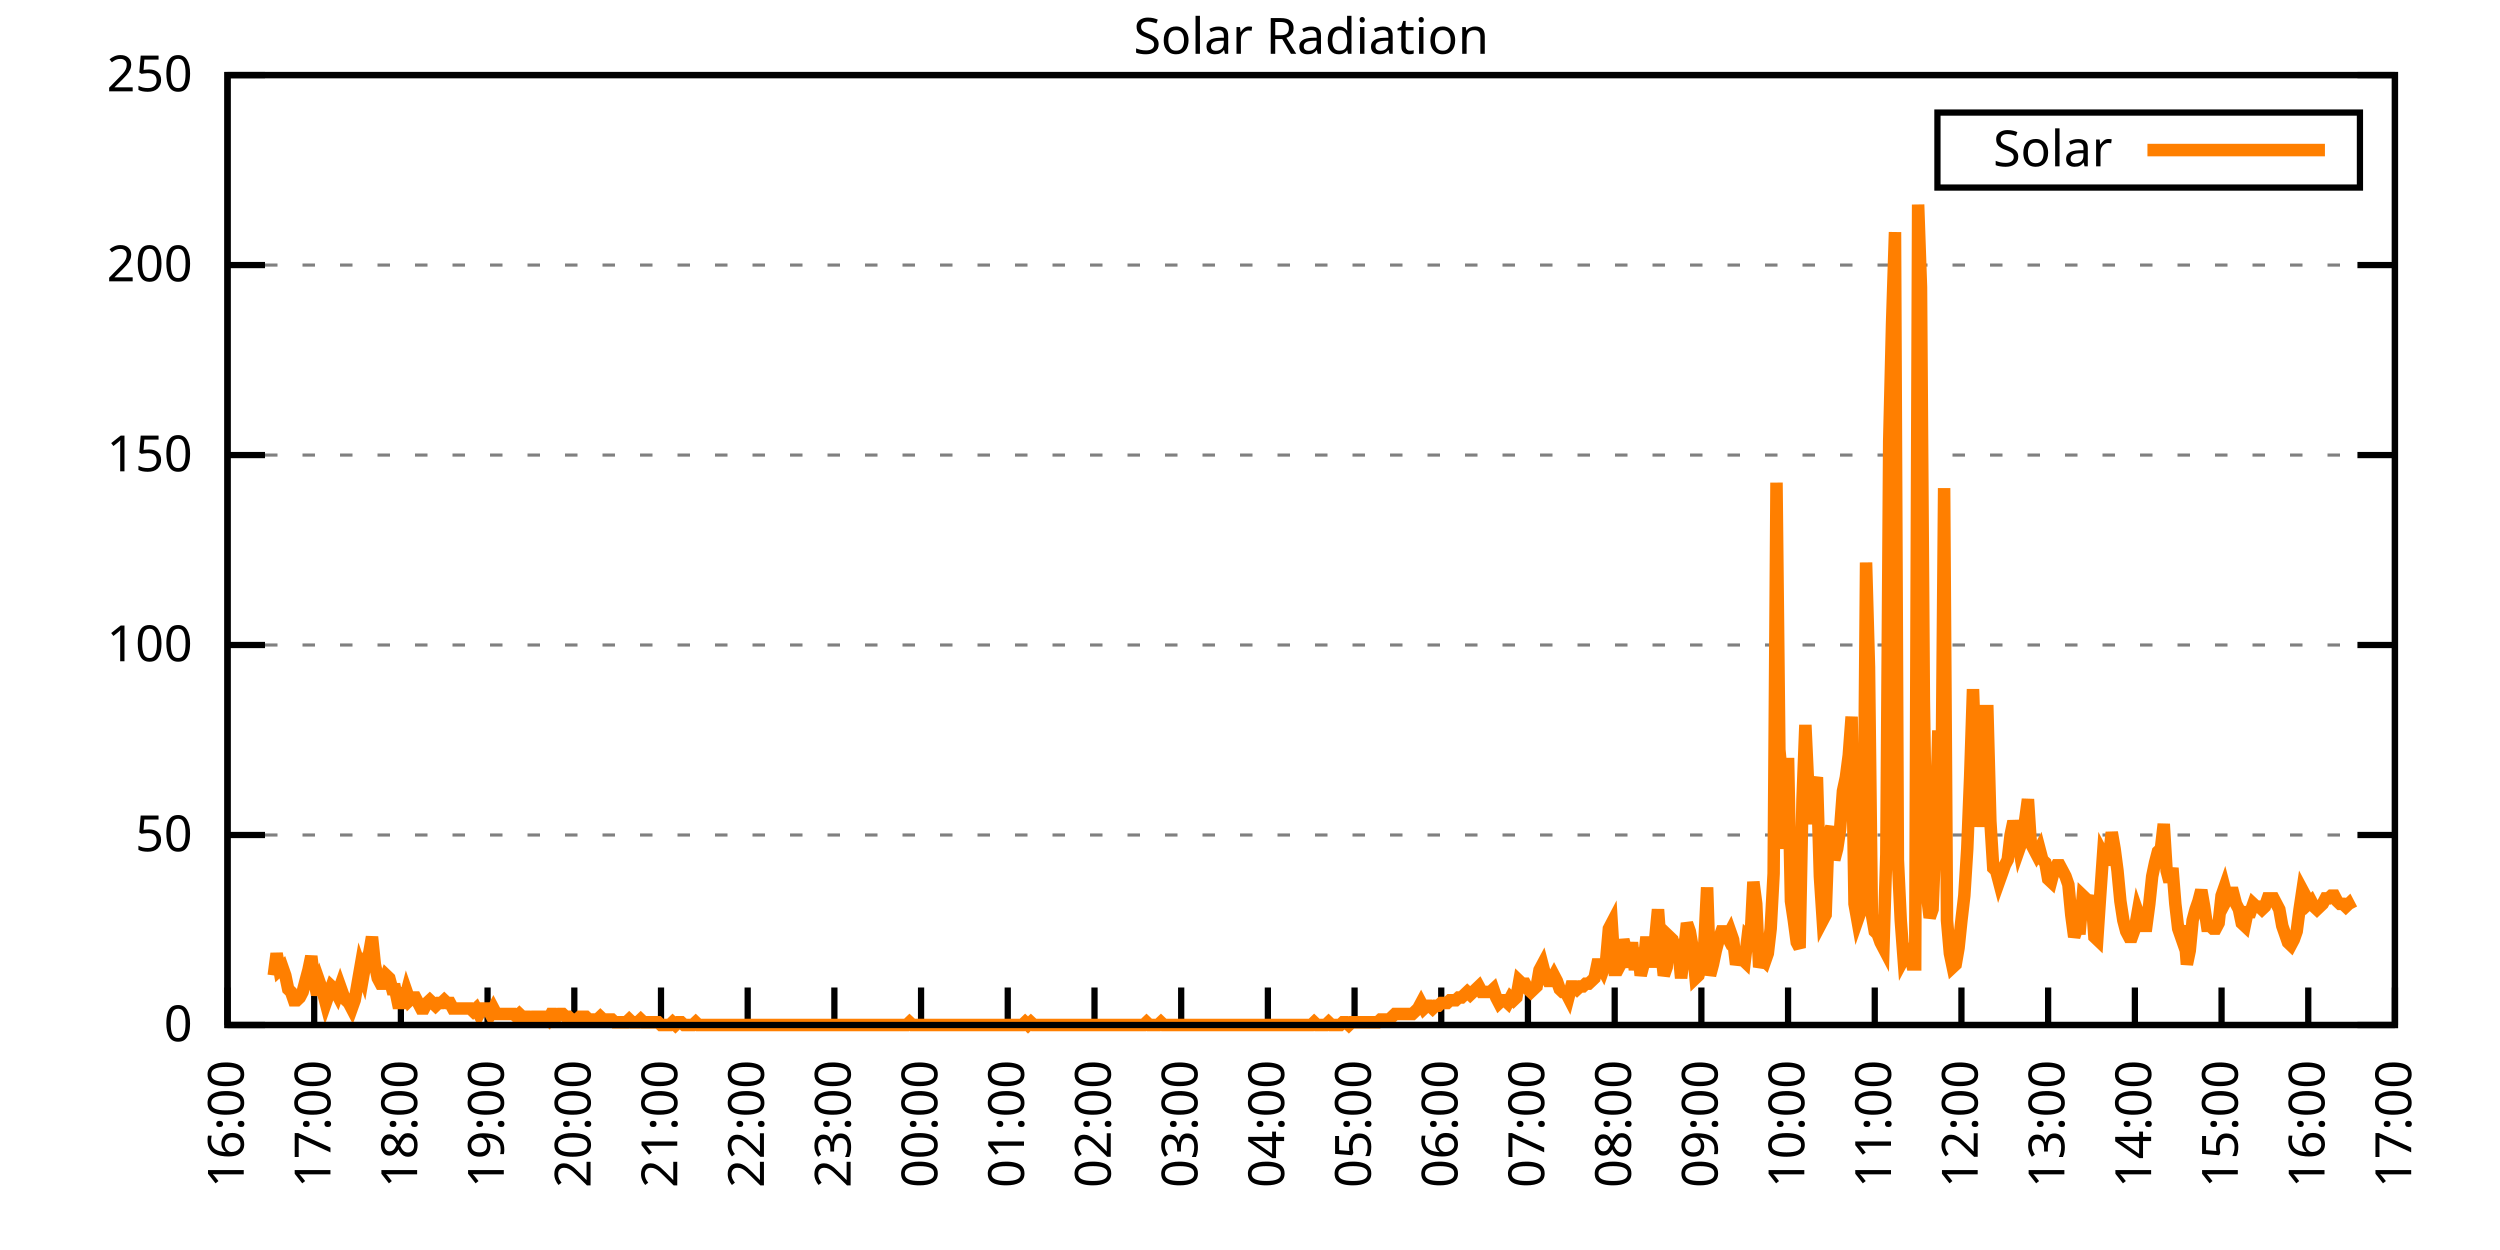
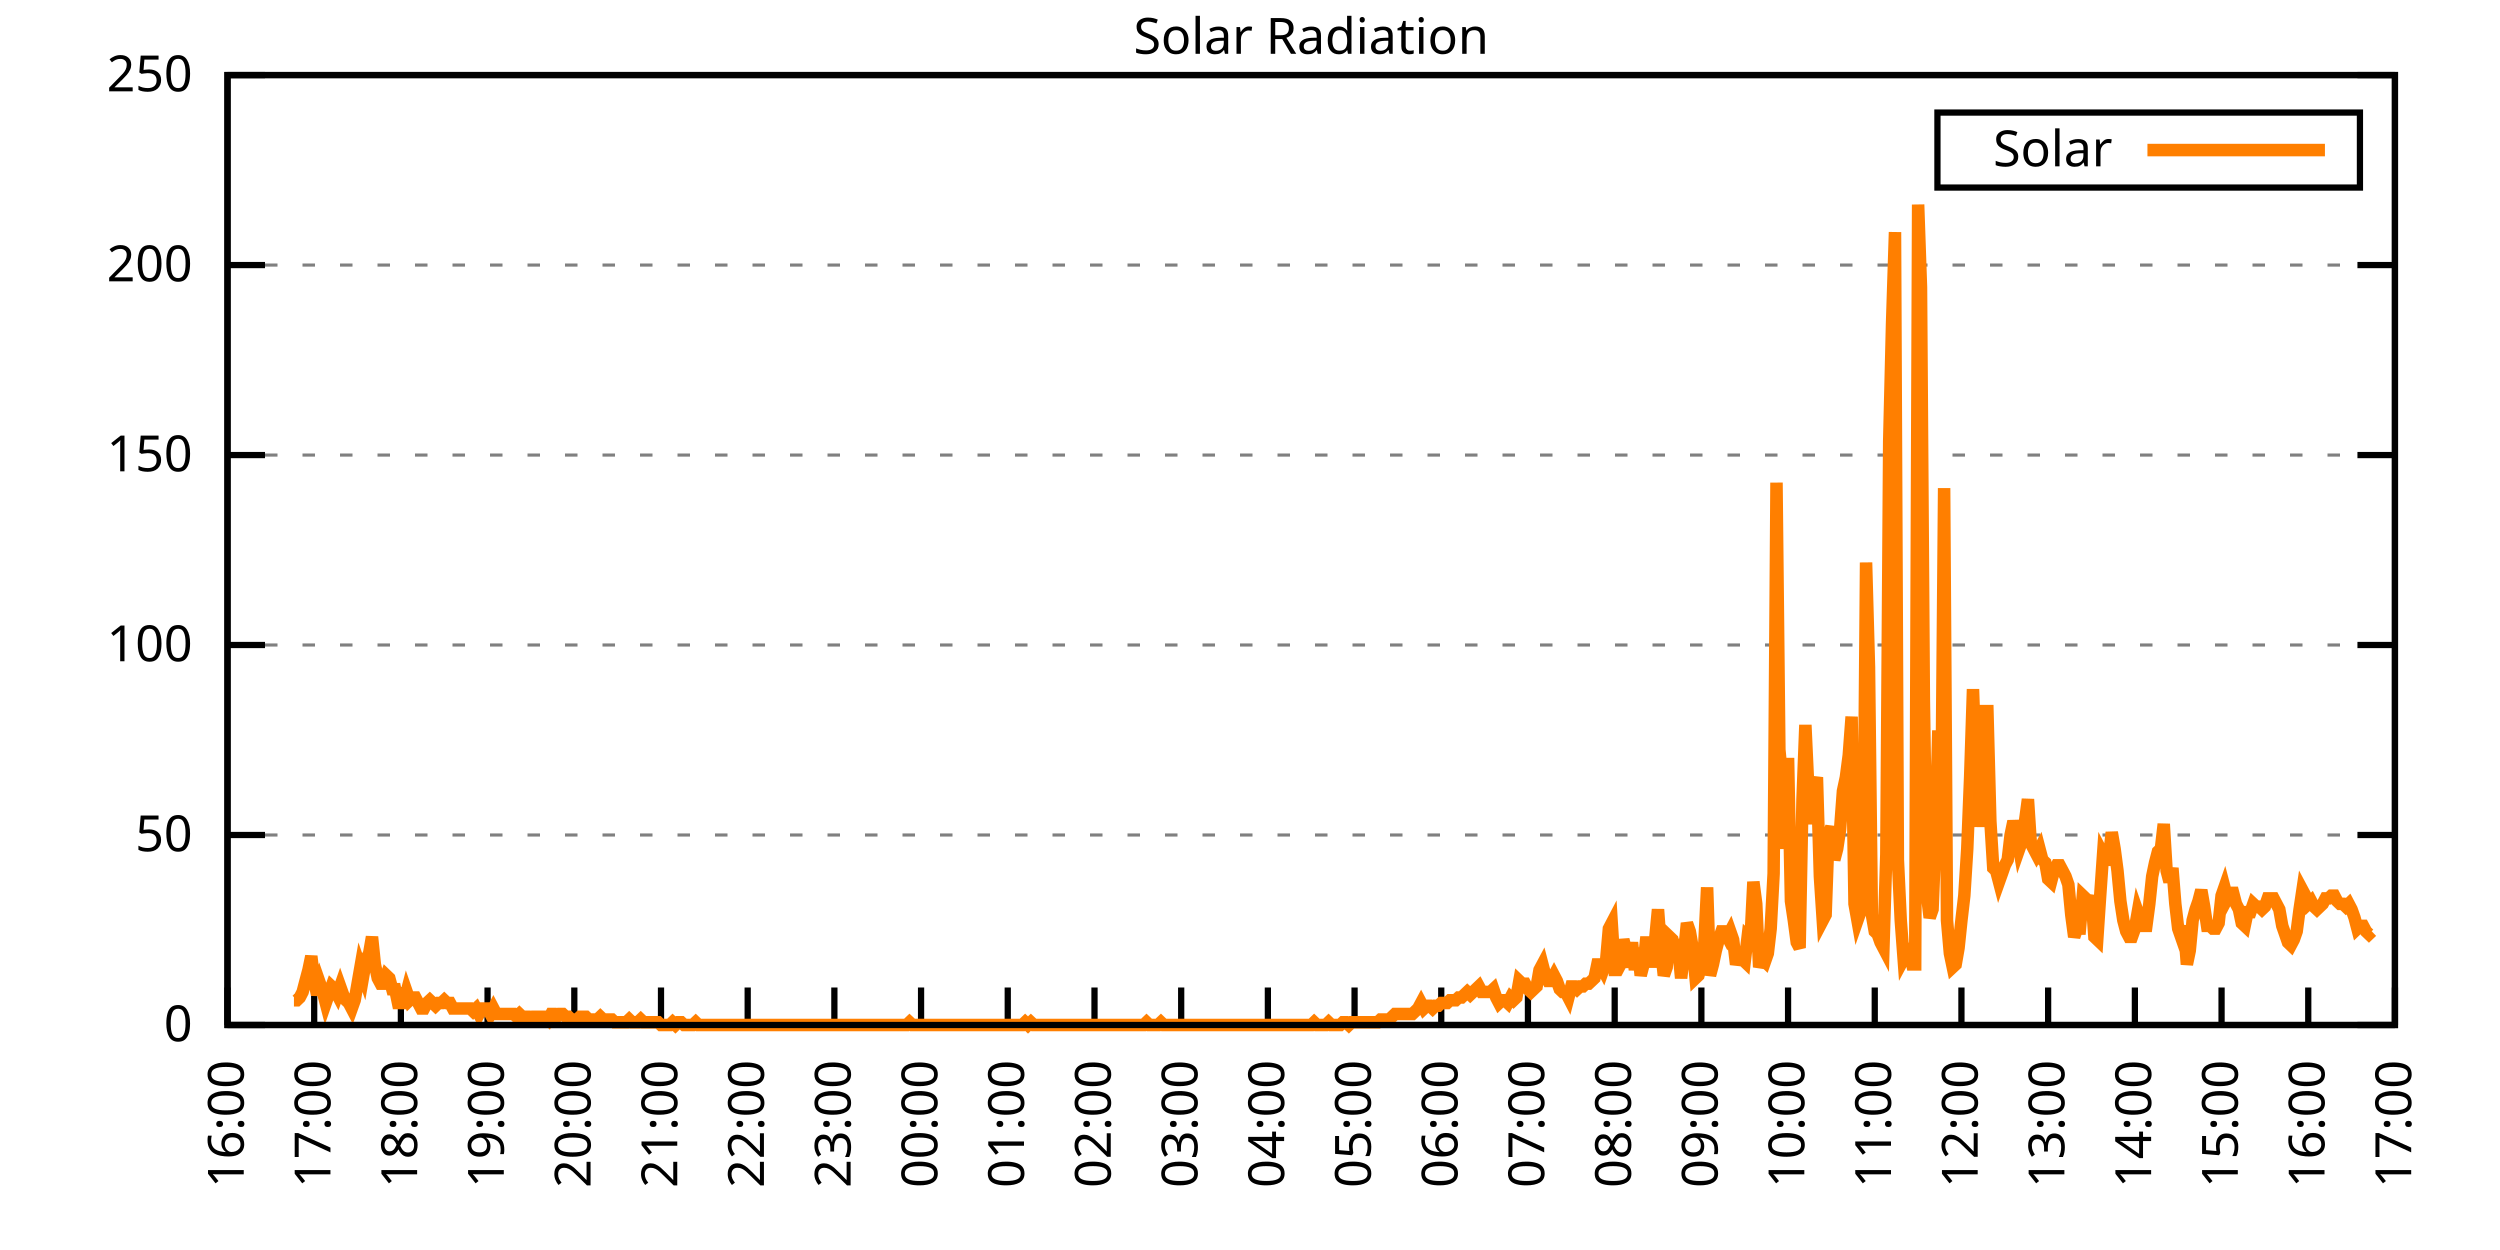
<svg xmlns="http://www.w3.org/2000/svg" xmlns:xlink="http://www.w3.org/1999/xlink" width="400" height="200" viewBox="0 0 400 200">
  <g id="gnuplot_canvas">
    <rect x="0" y="0" width="400" height="200" fill="none" />
    <defs>
      <circle id="gpDot" r="0.5" stroke-width="0.5" stroke="currentColor" />
      <path id="gpPt0" stroke-width="0.333" stroke="currentColor" d="M-1,0 h2 M0,-1 v2" />
      <path id="gpPt1" stroke-width="0.333" stroke="currentColor" d="M-1,-1 L1,1 M1,-1 L-1,1" />
      <path id="gpPt2" stroke-width="0.333" stroke="currentColor" d="M-1,0 L1,0 M0,-1 L0,1 M-1,-1 L1,1 M-1,1 L1,-1" />
      <rect id="gpPt3" stroke-width="0.333" stroke="currentColor" x="-1" y="-1" width="2" height="2" />
      <rect id="gpPt4" stroke-width="0.333" stroke="currentColor" fill="currentColor" x="-1" y="-1" width="2" height="2" />
      <circle id="gpPt5" stroke-width="0.333" stroke="currentColor" cx="0" cy="0" r="1" />
      <use xlink:href="#gpPt5" id="gpPt6" fill="currentColor" stroke="none" />
      <path id="gpPt7" stroke-width="0.333" stroke="currentColor" d="M0,-1.33 L-1.33,0.67 L1.33,0.67 z" />
      <use xlink:href="#gpPt7" id="gpPt8" fill="currentColor" stroke="none" />
      <use xlink:href="#gpPt7" id="gpPt9" stroke="currentColor" transform="rotate(180)" />
      <use xlink:href="#gpPt9" id="gpPt10" fill="currentColor" stroke="none" />
      <use xlink:href="#gpPt3" id="gpPt11" stroke="currentColor" transform="rotate(45)" />
      <use xlink:href="#gpPt11" id="gpPt12" fill="currentColor" stroke="none" />
      <path id="gpPt13" stroke-width="0.333" stroke="currentColor" d="M0,1.330 L1.265,0.411 L0.782,-1.067 L-0.782,-1.076 L-1.265,0.411 z" />
      <use xlink:href="#gpPt13" id="gpPt14" fill="currentColor" stroke="none" />
      <filter id="textbox" filterUnits="objectBoundingBox" x="0" y="0" height="1" width="1">
        <feFlood flood-color="white" flood-opacity="1" result="bgnd" />
        <feComposite in="SourceGraphic" in2="bgnd" operator="atop" />
      </filter>
      <filter id="greybox" filterUnits="objectBoundingBox" x="0" y="0" height="1" width="1">
        <feFlood flood-color="lightgrey" flood-opacity="1" result="grey" />
        <feComposite in="SourceGraphic" in2="grey" operator="atop" />
      </filter>
    </defs>
    <g fill="none" color="white" stroke="currentColor" stroke-width="1.00" stroke-linecap="butt" stroke-linejoin="miter">
</g>
    <g fill="none" color="black" stroke="currentColor" stroke-width="1.00" stroke-linecap="butt" stroke-linejoin="miter">
      <g stroke="none" shape-rendering="crispEdges">
        <polygon fill="rgb(255, 255, 255)" points="36.40,164.00 383.18,164.00 383.18,12.02 36.40,12.02 " />
      </g>
    </g>
    <g fill="none" color="black" stroke="currentColor" stroke-width="1.00" stroke-linecap="butt" stroke-linejoin="miter">
</g>
    <g fill="none" color="black" stroke="black" stroke-width="0.50" stroke-linecap="butt" stroke-linejoin="miter">
</g>
    <g fill="none" color="gray" stroke="currentColor" stroke-width="0.50" stroke-linecap="butt" stroke-linejoin="miter">
      <path stroke="gray" stroke-dasharray="2,4" class="gridline" d="M36.40,164.00 L383.19,164.00  " />
    </g>
    <g fill="none" color="gray" stroke="gray" stroke-width="1.00" stroke-linecap="butt" stroke-linejoin="miter">
</g>
    <g fill="none" color="black" stroke="currentColor" stroke-width="1.00" stroke-linecap="butt" stroke-linejoin="miter">
      <path stroke="black" d="M36.40,164.00 L42.40,164.00 M383.19,164.00 L377.19,164.00  " />
      <g transform="translate(30.80,166.60)" stroke="none" fill="black" font-family="Sans" font-size="8.00" text-anchor="end">
        <text>
          <tspan font-family="Sans"> 0</tspan>
        </text>
      </g>
    </g>
    <g fill="none" color="black" stroke="currentColor" stroke-width="1.00" stroke-linecap="butt" stroke-linejoin="miter">
</g>
    <g fill="none" color="black" stroke="black" stroke-width="0.50" stroke-linecap="butt" stroke-linejoin="miter">
</g>
    <g fill="none" color="gray" stroke="currentColor" stroke-width="0.50" stroke-linecap="butt" stroke-linejoin="miter">
      <path stroke="gray" stroke-dasharray="2,4" class="gridline" d="M36.40,133.60 L383.19,133.60  " />
    </g>
    <g fill="none" color="gray" stroke="gray" stroke-width="1.00" stroke-linecap="butt" stroke-linejoin="miter">
</g>
    <g fill="none" color="black" stroke="currentColor" stroke-width="1.00" stroke-linecap="butt" stroke-linejoin="miter">
      <path stroke="black" d="M36.40,133.60 L42.40,133.60 M383.19,133.60 L377.19,133.60  " />
      <g transform="translate(30.80,136.20)" stroke="none" fill="black" font-family="Sans" font-size="8.00" text-anchor="end">
        <text>
          <tspan font-family="Sans"> 50</tspan>
        </text>
      </g>
    </g>
    <g fill="none" color="black" stroke="currentColor" stroke-width="1.00" stroke-linecap="butt" stroke-linejoin="miter">
</g>
    <g fill="none" color="black" stroke="black" stroke-width="0.50" stroke-linecap="butt" stroke-linejoin="miter">
</g>
    <g fill="none" color="gray" stroke="currentColor" stroke-width="0.50" stroke-linecap="butt" stroke-linejoin="miter">
      <path stroke="gray" stroke-dasharray="2,4" class="gridline" d="M36.40,103.20 L383.19,103.20  " />
    </g>
    <g fill="none" color="gray" stroke="gray" stroke-width="1.00" stroke-linecap="butt" stroke-linejoin="miter">
</g>
    <g fill="none" color="black" stroke="currentColor" stroke-width="1.00" stroke-linecap="butt" stroke-linejoin="miter">
      <path stroke="black" d="M36.40,103.20 L42.40,103.20 M383.19,103.20 L377.19,103.20  " />
      <g transform="translate(30.80,105.80)" stroke="none" fill="black" font-family="Sans" font-size="8.00" text-anchor="end">
        <text>
          <tspan font-family="Sans"> 100</tspan>
        </text>
      </g>
    </g>
    <g fill="none" color="black" stroke="currentColor" stroke-width="1.00" stroke-linecap="butt" stroke-linejoin="miter">
</g>
    <g fill="none" color="black" stroke="black" stroke-width="0.50" stroke-linecap="butt" stroke-linejoin="miter">
</g>
    <g fill="none" color="gray" stroke="currentColor" stroke-width="0.50" stroke-linecap="butt" stroke-linejoin="miter">
      <path stroke="gray" stroke-dasharray="2,4" class="gridline" d="M36.40,72.81 L383.19,72.81  " />
    </g>
    <g fill="none" color="gray" stroke="gray" stroke-width="1.00" stroke-linecap="butt" stroke-linejoin="miter">
</g>
    <g fill="none" color="black" stroke="currentColor" stroke-width="1.00" stroke-linecap="butt" stroke-linejoin="miter">
      <path stroke="black" d="M36.40,72.81 L42.40,72.81 M383.19,72.81 L377.19,72.81  " />
      <g transform="translate(30.80,75.41)" stroke="none" fill="black" font-family="Sans" font-size="8.00" text-anchor="end">
        <text>
          <tspan font-family="Sans"> 150</tspan>
        </text>
      </g>
    </g>
    <g fill="none" color="black" stroke="currentColor" stroke-width="1.00" stroke-linecap="butt" stroke-linejoin="miter">
</g>
    <g fill="none" color="black" stroke="black" stroke-width="0.50" stroke-linecap="butt" stroke-linejoin="miter">
</g>
    <g fill="none" color="gray" stroke="currentColor" stroke-width="0.50" stroke-linecap="butt" stroke-linejoin="miter">
      <path stroke="gray" stroke-dasharray="2,4" class="gridline" d="M36.40,42.41 L383.19,42.41  " />
    </g>
    <g fill="none" color="gray" stroke="gray" stroke-width="1.00" stroke-linecap="butt" stroke-linejoin="miter">
</g>
    <g fill="none" color="black" stroke="currentColor" stroke-width="1.00" stroke-linecap="butt" stroke-linejoin="miter">
      <path stroke="black" d="M36.40,42.41 L42.40,42.41 M383.19,42.41 L377.19,42.41  " />
      <g transform="translate(30.80,45.01)" stroke="none" fill="black" font-family="Sans" font-size="8.00" text-anchor="end">
        <text>
          <tspan font-family="Sans"> 200</tspan>
        </text>
      </g>
    </g>
    <g fill="none" color="black" stroke="currentColor" stroke-width="1.00" stroke-linecap="butt" stroke-linejoin="miter">
</g>
    <g fill="none" color="black" stroke="black" stroke-width="0.50" stroke-linecap="butt" stroke-linejoin="miter">
</g>
    <g fill="none" color="gray" stroke="currentColor" stroke-width="0.50" stroke-linecap="butt" stroke-linejoin="miter">
      <path stroke="gray" stroke-dasharray="2,4" class="gridline" d="M36.40,12.01 L383.19,12.01  " />
    </g>
    <g fill="none" color="gray" stroke="gray" stroke-width="1.00" stroke-linecap="butt" stroke-linejoin="miter">
</g>
    <g fill="none" color="black" stroke="currentColor" stroke-width="1.00" stroke-linecap="butt" stroke-linejoin="miter">
      <path stroke="black" d="M36.40,12.01 L42.40,12.01 M383.19,12.01 L377.19,12.01  " />
      <g transform="translate(30.80,14.61)" stroke="none" fill="black" font-family="Sans" font-size="8.00" text-anchor="end">
        <text>
          <tspan font-family="Sans"> 250</tspan>
        </text>
      </g>
    </g>
    <g fill="none" color="black" stroke="currentColor" stroke-width="1.00" stroke-linecap="butt" stroke-linejoin="miter">
      <path stroke="black" d="M36.40,164.00 L36.40,158.00  " />
      <g transform="translate(39.00,169.60) rotate(270.00)" stroke="none" fill="black" font-family="Sans" font-size="8.00" text-anchor="end">
        <text>
          <tspan font-family="Sans">16:00</tspan>
        </text>
      </g>
    </g>
    <g fill="none" color="black" stroke="currentColor" stroke-width="1.00" stroke-linecap="butt" stroke-linejoin="miter">
      <path stroke="black" d="M50.27,164.00 L50.27,158.00  " />
      <g transform="translate(52.87,169.60) rotate(270.00)" stroke="none" fill="black" font-family="Sans" font-size="8.00" text-anchor="end">
        <text>
          <tspan font-family="Sans">17:00</tspan>
        </text>
      </g>
    </g>
    <g fill="none" color="black" stroke="currentColor" stroke-width="1.00" stroke-linecap="butt" stroke-linejoin="miter">
      <path stroke="black" d="M64.14,164.00 L64.14,158.00  " />
      <g transform="translate(66.74,169.60) rotate(270.00)" stroke="none" fill="black" font-family="Sans" font-size="8.00" text-anchor="end">
        <text>
          <tspan font-family="Sans">18:00</tspan>
        </text>
      </g>
    </g>
    <g fill="none" color="black" stroke="currentColor" stroke-width="1.00" stroke-linecap="butt" stroke-linejoin="miter">
      <path stroke="black" d="M78.01,164.00 L78.01,158.00  " />
      <g transform="translate(80.61,169.60) rotate(270.00)" stroke="none" fill="black" font-family="Sans" font-size="8.00" text-anchor="end">
        <text>
          <tspan font-family="Sans">19:00</tspan>
        </text>
      </g>
    </g>
    <g fill="none" color="black" stroke="currentColor" stroke-width="1.00" stroke-linecap="butt" stroke-linejoin="miter">
      <path stroke="black" d="M91.89,164.00 L91.89,158.00  " />
      <g transform="translate(94.49,169.60) rotate(270.00)" stroke="none" fill="black" font-family="Sans" font-size="8.00" text-anchor="end">
        <text>
          <tspan font-family="Sans">20:00</tspan>
        </text>
      </g>
    </g>
    <g fill="none" color="black" stroke="currentColor" stroke-width="1.00" stroke-linecap="butt" stroke-linejoin="miter">
      <path stroke="black" d="M105.76,164.00 L105.76,158.00  " />
      <g transform="translate(108.36,169.60) rotate(270.00)" stroke="none" fill="black" font-family="Sans" font-size="8.00" text-anchor="end">
        <text>
          <tspan font-family="Sans">21:00</tspan>
        </text>
      </g>
    </g>
    <g fill="none" color="black" stroke="currentColor" stroke-width="1.00" stroke-linecap="butt" stroke-linejoin="miter">
      <path stroke="black" d="M119.63,164.00 L119.63,158.00  " />
      <g transform="translate(122.23,169.60) rotate(270.00)" stroke="none" fill="black" font-family="Sans" font-size="8.00" text-anchor="end">
        <text>
          <tspan font-family="Sans">22:00</tspan>
        </text>
      </g>
    </g>
    <g fill="none" color="black" stroke="currentColor" stroke-width="1.00" stroke-linecap="butt" stroke-linejoin="miter">
      <path stroke="black" d="M133.50,164.00 L133.50,158.00  " />
      <g transform="translate(136.10,169.60) rotate(270.00)" stroke="none" fill="black" font-family="Sans" font-size="8.00" text-anchor="end">
        <text>
          <tspan font-family="Sans">23:00</tspan>
        </text>
      </g>
    </g>
    <g fill="none" color="black" stroke="currentColor" stroke-width="1.00" stroke-linecap="butt" stroke-linejoin="miter">
      <path stroke="black" d="M147.37,164.00 L147.37,158.00  " />
      <g transform="translate(149.97,169.60) rotate(270.00)" stroke="none" fill="black" font-family="Sans" font-size="8.00" text-anchor="end">
        <text>
          <tspan font-family="Sans">00:00</tspan>
        </text>
      </g>
    </g>
    <g fill="none" color="black" stroke="currentColor" stroke-width="1.00" stroke-linecap="butt" stroke-linejoin="miter">
      <path stroke="black" d="M161.24,164.00 L161.24,158.00  " />
      <g transform="translate(163.84,169.60) rotate(270.00)" stroke="none" fill="black" font-family="Sans" font-size="8.00" text-anchor="end">
        <text>
          <tspan font-family="Sans">01:00</tspan>
        </text>
      </g>
    </g>
    <g fill="none" color="black" stroke="currentColor" stroke-width="1.00" stroke-linecap="butt" stroke-linejoin="miter">
      <path stroke="black" d="M175.12,164.00 L175.12,158.00  " />
      <g transform="translate(177.72,169.60) rotate(270.00)" stroke="none" fill="black" font-family="Sans" font-size="8.00" text-anchor="end">
        <text>
          <tspan font-family="Sans">02:00</tspan>
        </text>
      </g>
    </g>
    <g fill="none" color="black" stroke="currentColor" stroke-width="1.00" stroke-linecap="butt" stroke-linejoin="miter">
      <path stroke="black" d="M188.99,164.00 L188.99,158.00  " />
      <g transform="translate(191.59,169.60) rotate(270.00)" stroke="none" fill="black" font-family="Sans" font-size="8.00" text-anchor="end">
        <text>
          <tspan font-family="Sans">03:00</tspan>
        </text>
      </g>
    </g>
    <g fill="none" color="black" stroke="currentColor" stroke-width="1.00" stroke-linecap="butt" stroke-linejoin="miter">
      <path stroke="black" d="M202.86,164.00 L202.86,158.00  " />
      <g transform="translate(205.46,169.60) rotate(270.00)" stroke="none" fill="black" font-family="Sans" font-size="8.00" text-anchor="end">
        <text>
          <tspan font-family="Sans">04:00</tspan>
        </text>
      </g>
    </g>
    <g fill="none" color="black" stroke="currentColor" stroke-width="1.00" stroke-linecap="butt" stroke-linejoin="miter">
      <path stroke="black" d="M216.73,164.00 L216.73,158.00  " />
      <g transform="translate(219.33,169.60) rotate(270.00)" stroke="none" fill="black" font-family="Sans" font-size="8.00" text-anchor="end">
        <text>
          <tspan font-family="Sans">05:00</tspan>
        </text>
      </g>
    </g>
    <g fill="none" color="black" stroke="currentColor" stroke-width="1.00" stroke-linecap="butt" stroke-linejoin="miter">
      <path stroke="black" d="M230.60,164.00 L230.60,158.00  " />
      <g transform="translate(233.20,169.60) rotate(270.00)" stroke="none" fill="black" font-family="Sans" font-size="8.00" text-anchor="end">
        <text>
          <tspan font-family="Sans">06:00</tspan>
        </text>
      </g>
    </g>
    <g fill="none" color="black" stroke="currentColor" stroke-width="1.00" stroke-linecap="butt" stroke-linejoin="miter">
      <path stroke="black" d="M244.47,164.00 L244.47,158.00  " />
      <g transform="translate(247.07,169.60) rotate(270.00)" stroke="none" fill="black" font-family="Sans" font-size="8.00" text-anchor="end">
        <text>
          <tspan font-family="Sans">07:00</tspan>
        </text>
      </g>
    </g>
    <g fill="none" color="black" stroke="currentColor" stroke-width="1.00" stroke-linecap="butt" stroke-linejoin="miter">
      <path stroke="black" d="M258.35,164.00 L258.35,158.00  " />
      <g transform="translate(260.95,169.60) rotate(270.00)" stroke="none" fill="black" font-family="Sans" font-size="8.00" text-anchor="end">
        <text>
          <tspan font-family="Sans">08:00</tspan>
        </text>
      </g>
    </g>
    <g fill="none" color="black" stroke="currentColor" stroke-width="1.00" stroke-linecap="butt" stroke-linejoin="miter">
      <path stroke="black" d="M272.22,164.00 L272.22,158.00  " />
      <g transform="translate(274.82,169.60) rotate(270.00)" stroke="none" fill="black" font-family="Sans" font-size="8.00" text-anchor="end">
        <text>
          <tspan font-family="Sans">09:00</tspan>
        </text>
      </g>
    </g>
    <g fill="none" color="black" stroke="currentColor" stroke-width="1.00" stroke-linecap="butt" stroke-linejoin="miter">
      <path stroke="black" d="M286.09,164.00 L286.09,158.00  " />
      <g transform="translate(288.69,169.60) rotate(270.00)" stroke="none" fill="black" font-family="Sans" font-size="8.00" text-anchor="end">
        <text>
          <tspan font-family="Sans">10:00</tspan>
        </text>
      </g>
    </g>
    <g fill="none" color="black" stroke="currentColor" stroke-width="1.00" stroke-linecap="butt" stroke-linejoin="miter">
      <path stroke="black" d="M299.96,164.00 L299.96,158.00  " />
      <g transform="translate(302.56,169.60) rotate(270.00)" stroke="none" fill="black" font-family="Sans" font-size="8.00" text-anchor="end">
        <text>
          <tspan font-family="Sans">11:00</tspan>
        </text>
      </g>
    </g>
    <g fill="none" color="black" stroke="currentColor" stroke-width="1.00" stroke-linecap="butt" stroke-linejoin="miter">
      <path stroke="black" d="M313.83,164.00 L313.83,158.00  " />
      <g transform="translate(316.43,169.60) rotate(270.00)" stroke="none" fill="black" font-family="Sans" font-size="8.00" text-anchor="end">
        <text>
          <tspan font-family="Sans">12:00</tspan>
        </text>
      </g>
    </g>
    <g fill="none" color="black" stroke="currentColor" stroke-width="1.00" stroke-linecap="butt" stroke-linejoin="miter">
      <path stroke="black" d="M327.70,164.00 L327.70,158.00  " />
      <g transform="translate(330.30,169.60) rotate(270.00)" stroke="none" fill="black" font-family="Sans" font-size="8.00" text-anchor="end">
        <text>
          <tspan font-family="Sans">13:00</tspan>
        </text>
      </g>
    </g>
    <g fill="none" color="black" stroke="currentColor" stroke-width="1.00" stroke-linecap="butt" stroke-linejoin="miter">
      <path stroke="black" d="M341.58,164.00 L341.58,158.00  " />
      <g transform="translate(344.18,169.60) rotate(270.00)" stroke="none" fill="black" font-family="Sans" font-size="8.00" text-anchor="end">
        <text>
          <tspan font-family="Sans">14:00</tspan>
        </text>
      </g>
    </g>
    <g fill="none" color="black" stroke="currentColor" stroke-width="1.00" stroke-linecap="butt" stroke-linejoin="miter">
      <path stroke="black" d="M355.45,164.00 L355.45,158.00  " />
      <g transform="translate(358.05,169.60) rotate(270.00)" stroke="none" fill="black" font-family="Sans" font-size="8.00" text-anchor="end">
        <text>
          <tspan font-family="Sans">15:00</tspan>
        </text>
      </g>
    </g>
    <g fill="none" color="black" stroke="currentColor" stroke-width="1.00" stroke-linecap="butt" stroke-linejoin="miter">
      <path stroke="black" d="M369.32,164.00 L369.32,158.00  " />
      <g transform="translate(371.92,169.60) rotate(270.00)" stroke="none" fill="black" font-family="Sans" font-size="8.00" text-anchor="end">
        <text>
          <tspan font-family="Sans">16:00</tspan>
        </text>
      </g>
    </g>
    <g fill="none" color="black" stroke="currentColor" stroke-width="1.00" stroke-linecap="butt" stroke-linejoin="miter">
      <path stroke="black" d="M383.19,164.00 L383.19,158.00  " />
      <g transform="translate(385.79,169.60) rotate(270.00)" stroke="none" fill="black" font-family="Sans" font-size="8.00" text-anchor="end">
        <text>
          <tspan font-family="Sans">17:00</tspan>
        </text>
      </g>
    </g>
    <g fill="none" color="black" stroke="currentColor" stroke-width="1.00" stroke-linecap="butt" stroke-linejoin="miter">
</g>
    <g fill="none" color="black" stroke="currentColor" stroke-width="1.00" stroke-linecap="butt" stroke-linejoin="miter">
      <path stroke="black" d="M36.40,12.01 L36.40,164.00 L383.19,164.00 L383.19,12.01 L36.40,12.01 Z  " />
    </g>
    <g fill="none" color="black" stroke="currentColor" stroke-width="1.00" stroke-linecap="butt" stroke-linejoin="miter">
</g>
    <g fill="none" color="black" stroke="currentColor" stroke-width="1.00" stroke-linecap="butt" stroke-linejoin="miter">
      <path stroke="black" d="M309.99,30.01 L309.99,18.01 L377.59,18.01 L377.59,30.01 L309.99,30.01 Z  " />
    </g>
    <g id="Solar_Radiation_plot_1">
      <g fill="none" color="white" stroke="black" stroke-width="2.00" stroke-linecap="butt" stroke-linejoin="miter">
</g>
      <g fill="none" color="black" stroke="currentColor" stroke-width="2.00" stroke-linecap="butt" stroke-linejoin="miter">
        <g transform="translate(337.99,26.61)" stroke="none" fill="black" font-family="Sans" font-size="8.00" text-anchor="end">
          <text>
            <tspan font-family="Sans">Solar</tspan>
          </text>
        </g>
      </g>
      <g fill="none" color="black" stroke="currentColor" stroke-width="2.00" stroke-linecap="butt" stroke-linejoin="miter">
-         <path stroke="rgb(255, 127,   0)" d="M343.59,24.01 L371.99,24.01 M43.80,156.07 L44.26,152.55 L44.72,155.19 L45.19,154.75 L45.65,156.07 L46.11,158.27   L46.57,158.71 L47.03,160.04 L47.50,160.04 L47.96,159.60 L48.42,158.71 L48.88,156.95 L49.35,155.19 L49.81,152.99   L50.27,156.95 L50.73,159.15 L51.20,157.39 L51.66,158.71 L52.12,160.48 L52.58,159.15 L53.05,157.83 L53.51,158.27   L53.97,159.15 L54.43,157.83 L54.90,159.15 L55.36,160.04 L55.82,160.48 L56.28,161.36 L56.75,160.04 L57.21,157.39   L57.67,154.75 L58.13,156.07 L58.59,153.43 L59.06,152.55 L59.52,149.90 L59.98,154.31 L60.44,156.51 L60.91,157.39   L61.37,157.39 L61.83,156.07 L62.29,156.51 L62.76,158.27 L63.22,158.27 L63.68,160.48 L64.14,160.48 L64.61,160.48   L65.07,158.71 L65.53,160.04 L65.99,159.60 L66.46,159.60 L66.92,160.48 L67.38,161.36 L67.84,161.36 L68.30,160.48   L68.77,160.04 L69.23,160.48 L69.69,160.92 L70.15,160.48 L70.62,160.48 L71.08,160.04 L71.54,160.48 L72.00,160.48   L72.47,161.36 L72.93,161.36 L73.39,161.36 L73.85,161.36 L74.32,161.36 L74.78,161.36 L75.24,161.36 L75.70,161.80   L76.17,161.36 L76.63,162.24 L77.09,161.36 L77.55,161.36 L78.01,161.36 L78.48,162.24 L78.94,161.36 L79.40,162.24   L79.86,162.24 L80.33,162.24 L80.79,162.24 L81.25,162.24 L81.71,162.24 L82.18,162.24 L82.64,162.68 L83.10,162.24   L83.56,162.68 L84.03,162.68 L84.49,162.68 L84.95,163.12 L85.41,162.68 L85.88,162.68 L86.34,162.68 L86.80,162.68   L87.26,162.68 L87.72,163.12 L88.19,162.24 L88.65,162.24 L89.11,162.68 L89.57,162.24 L90.04,162.24 L90.50,162.68   L90.96,162.68 L91.42,163.12 L91.89,163.12 L92.35,163.12 L92.81,162.68 L93.27,162.68 L93.74,162.68 L94.20,163.12   L94.66,163.12 L95.12,163.12 L95.59,163.12 L96.05,162.68 L96.51,163.12 L96.97,163.12 L97.44,163.12 L97.90,163.12   L98.36,163.56 L98.82,163.56 L99.28,163.56 L99.75,163.56 L100.21,163.56 L100.67,163.12 L101.13,163.56 L101.60,163.56   L102.06,163.56 L102.52,163.12 L102.98,163.56 L103.45,163.56 L103.91,163.56 L104.37,163.56 L104.83,163.56 L105.30,163.56   L105.76,164.00 L106.22,164.00 L106.68,164.00 L107.15,164.00 L107.61,163.56 L108.07,164.00 L108.53,163.56 L108.99,163.56   L109.46,164.00 L109.92,164.00 L110.38,164.00 L110.84,164.00 L111.31,163.56 L111.77,164.00 L112.23,164.00 L112.69,164.00   L113.16,164.00 L113.62,164.00 L114.08,164.00 L114.54,164.00 L115.01,164.00 L115.47,164.00 L115.93,164.00 L116.39,164.00   L116.86,164.00 L117.32,164.00 L117.78,164.00 L118.24,164.00 L118.70,164.00 L119.17,164.00 L119.63,164.00 L120.09,164.00   L120.55,164.00 L121.02,164.00 L121.48,164.00 L121.94,164.00 L122.40,164.00 L122.87,164.00 L123.33,164.00 L123.79,164.00   L124.25,164.00 L124.72,164.00 L125.18,164.00 L125.64,164.00 L126.10,164.00 L126.57,164.00 L127.03,164.00 L127.49,164.00   L127.95,164.00 L128.41,164.00 L128.88,164.00 L129.34,164.00 L129.80,164.00 L130.26,164.00 L130.73,164.00 L131.19,164.00   L131.65,164.00 L132.11,164.00 L132.58,164.00 L133.04,164.00 L133.50,164.00 L133.96,164.00 L134.43,164.00 L134.89,164.00   L135.35,164.00 L135.81,164.00 L136.28,164.00 L136.74,164.00 L137.20,164.00 L137.66,164.00 L138.13,164.00 L138.59,164.00   L139.05,164.00 L139.51,164.00 L139.97,164.00 L140.44,164.00 L140.90,164.00 L141.36,164.00 L141.82,164.00 L142.29,164.00   L142.75,164.00 L143.21,164.00 L143.67,164.00 L144.14,164.00 L144.60,164.00 L145.06,164.00 L145.52,163.56 L145.99,164.00   L146.45,164.00 L146.91,164.00 L147.37,164.00 L147.84,164.00 L148.30,164.00 L148.76,164.00 L149.22,164.00 L149.68,164.00   L150.15,164.00 L150.61,164.00 L151.07,164.00 L151.53,164.00 L152.00,164.00 L152.46,164.00 L152.92,164.00 L153.38,164.00   L153.85,164.00 L154.31,164.00 L154.77,164.00 L155.23,164.00 L155.70,164.00 L156.16,164.00 L156.62,164.00 L157.08,164.00   L157.55,164.00 L158.01,164.00 L158.47,164.00 L158.93,164.00 L159.39,164.00 L159.86,164.00 L160.32,164.00 L160.78,164.00   L161.24,164.00 L161.71,164.00 L162.17,164.00 L162.63,164.00 L163.09,164.00 L163.56,164.00 L164.02,163.56 L164.48,164.00   L164.94,163.56 L165.41,164.00 L165.87,164.00 L166.33,164.00 L166.79,164.00 L167.26,164.00 L167.72,164.00 L168.18,164.00   L168.64,164.00 L169.10,164.00 L169.57,164.00 L170.03,164.00 L170.49,164.00 L170.95,164.00 L171.42,164.00 L171.88,164.00   L172.34,164.00 L172.80,164.00 L173.27,164.00 L173.73,164.00 L174.19,164.00 L174.65,164.00 L175.12,164.00 L175.58,164.00   L176.04,164.00 L176.50,164.00 L176.97,164.00 L177.43,164.00 L177.89,164.00 L178.35,164.00 L178.82,164.00 L179.28,164.00   L179.74,164.00 L180.20,164.00 L180.66,164.00 L181.13,164.00 L181.59,164.00 L182.05,164.00 L182.51,164.00 L182.98,164.00   L183.44,163.56 L183.90,164.00 L184.36,164.00 L184.83,164.00 L185.29,164.00 L185.75,163.56 L186.21,164.00 L186.68,164.00   L187.14,164.00 L187.60,164.00 L188.06,164.00 L188.53,164.00 L188.99,164.00 L189.45,164.00 L189.91,164.00 L190.37,164.00   L190.84,164.00 L191.30,164.00 L191.76,164.00 L192.22,164.00 L192.69,164.00 L193.15,164.00 L193.61,164.00 L194.07,164.00   L194.54,164.00 L195.00,164.00 L195.46,164.00 L195.92,164.00 L196.39,164.00 L196.85,164.00 L197.31,164.00 L197.77,164.00   L198.24,164.00 L198.70,164.00 L199.16,164.00 L199.62,164.00 L200.08,164.00 L200.55,164.00 L201.01,164.00 L201.47,164.00   L201.93,164.00 L202.40,164.00 L202.86,164.00 L203.32,164.00 L203.78,164.00 L204.25,164.00 L204.71,164.00 L205.17,164.00   L205.63,164.00 L206.10,164.00 L206.56,164.00 L207.02,164.00 L207.48,164.00 L207.95,164.00 L208.41,164.00 L208.87,164.00   L209.33,164.00 L209.80,164.00 L210.26,163.56 L210.72,164.00 L211.18,164.00 L211.64,164.00 L212.11,164.00 L212.57,163.56   L213.03,164.00 L213.49,164.00 L213.96,164.00 L214.42,164.00 L214.88,163.56 L215.34,163.56 L215.81,164.00 L216.27,163.56   L216.73,163.56 L217.19,163.56 L217.66,163.56 L218.12,163.56 L218.58,163.56 L219.04,163.56 L219.51,163.56 L219.97,163.56   L220.43,163.56 L220.89,163.12 L221.35,163.12 L221.82,163.12 L222.28,163.12 L222.74,162.68 L223.20,162.24 L223.67,162.24   L224.13,162.24 L224.59,162.24 L225.05,162.24 L225.52,162.24 L225.98,162.24 L226.44,161.80 L226.90,161.36 L227.37,160.48   L227.83,161.36 L228.29,160.92 L228.75,160.92 L229.22,161.36 L229.68,160.92 L230.14,160.92 L230.60,160.48 L231.06,160.48   L231.53,160.48 L231.99,160.04 L232.45,160.04 L232.91,160.04 L233.38,159.60 L233.84,159.60 L234.30,159.15 L234.76,158.71   L235.23,159.15 L235.69,158.71 L236.15,158.27 L236.61,157.83 L237.08,158.71 L237.54,158.71 L238.00,158.71 L238.46,158.71   L238.93,158.27 L239.39,159.60 L239.85,160.48 L240.31,160.04 L240.77,160.04 L241.24,160.48 L241.70,159.60 L242.16,160.04   L242.62,159.60 L243.09,156.95 L243.55,157.39 L244.01,157.39 L244.47,158.27 L244.94,158.71 L245.40,158.27 L245.86,157.83   L246.32,155.19 L246.79,154.31 L247.25,156.07 L247.71,156.95 L248.17,156.95 L248.64,156.07 L249.10,156.95 L249.56,158.27   L250.02,158.71 L250.49,158.71 L250.95,159.60 L251.41,157.83 L251.87,157.83 L252.33,158.27 L252.80,157.83 L253.26,157.83   L253.72,157.39 L254.18,157.39 L254.65,156.95 L255.11,156.51 L255.57,154.31 L256.03,154.31 L256.50,155.19 L256.96,153.87   L257.42,148.58 L257.88,147.70 L258.35,155.19 L258.81,155.19 L259.27,154.31 L259.73,150.34 L260.20,152.11 L260.66,154.75   L261.12,150.79 L261.58,155.19 L262.04,151.67 L262.51,156.07 L262.97,154.31 L263.43,149.90 L263.89,153.87 L264.36,153.87   L264.82,150.34 L265.28,145.50 L265.74,151.67 L266.21,156.07 L266.67,154.75 L267.13,149.90 L267.59,150.34 L268.06,152.11   L268.52,151.67 L268.98,156.51 L269.44,152.55 L269.91,147.70 L270.37,149.02 L270.83,151.67 L271.29,156.51 L271.75,156.07   L272.22,154.31 L272.68,151.23 L273.14,141.98 L273.60,156.07 L274.07,154.31 L274.53,152.11 L274.99,150.34 L275.45,149.02   L275.92,149.02 L276.38,149.90 L276.84,149.02 L277.30,150.34 L277.77,154.31 L278.23,152.99 L278.69,153.43 L279.15,153.87   L279.62,149.90 L280.08,150.34 L280.54,141.09 L281.00,144.62 L281.46,154.75 L281.93,153.43 L282.39,153.87 L282.85,152.55   L283.31,148.58 L283.78,139.77 L284.24,77.22 L284.70,119.95 L285.16,124.80 L285.63,135.81 L286.09,121.27 L286.55,144.18   L287.01,147.26 L287.48,150.79 L287.94,151.67 L288.40,127.88 L288.86,115.99 L289.33,126.12 L289.79,131.84 L290.25,126.12   L290.71,124.36 L291.18,140.21 L291.64,147.26 L292.10,146.38 L292.56,133.61 L293.02,132.28 L293.49,137.57 L293.95,135.81   L294.41,132.73 L294.87,126.56 L295.34,124.36 L295.80,120.83 L296.26,114.67 L296.72,144.62 L297.19,147.26 L297.65,145.94   L298.11,144.62 L298.57,90.00 L299.04,106.74 L299.50,146.38 L299.96,149.02 L300.42,149.46 L300.89,150.79 L301.35,151.67   L301.81,136.69 L302.27,70.62 L302.73,51.68 L303.20,37.14 L303.66,137.57 L304.12,147.26 L304.58,153.43 L305.05,152.55   L305.51,152.11 L305.97,154.31 L306.43,154.31 L306.90,32.73 L307.36,45.95 L307.82,112.02 L308.28,142.86 L308.75,146.82   L309.21,145.50 L309.67,134.05 L310.13,116.87 L310.60,131.40 L311.06,78.10 L311.52,147.26 L311.98,152.55 L312.44,154.75   L312.91,154.31 L313.37,151.67 L313.83,147.26 L314.29,143.30 L314.76,135.81 L315.22,124.36 L315.68,110.26 L316.14,123.47   L316.61,132.28 L317.07,124.80 L317.53,113.78 L317.99,113.78 L318.46,131.40 L318.92,138.89 L319.38,139.33 L319.84,141.09   L320.31,139.77 L320.77,138.45 L321.23,137.57 L321.69,133.61 L322.15,131.40 L322.62,133.17 L323.08,135.81 L323.54,134.49   L324.00,131.40 L324.47,127.88 L324.93,134.93 L325.39,135.81 L325.85,136.69 L326.32,135.81 L326.78,137.57 L327.24,138.01   L327.70,140.65 L328.17,141.09 L328.63,139.33 L329.09,138.45 L329.55,138.45 L330.02,139.33 L330.48,140.21 L330.94,141.54   L331.40,146.38 L331.87,149.90 L332.33,148.58 L332.79,148.58 L333.25,143.30 L333.71,143.74 L334.18,144.62 L334.64,143.30   L335.10,149.90 L335.56,150.34 L336.03,143.30 L336.49,136.69 L336.95,137.57 L337.41,137.57 L337.88,133.17 L338.34,135.81   L338.80,139.33 L339.26,144.18 L339.73,147.26 L340.19,149.02 L340.65,149.90 L341.11,149.90 L341.58,148.58 L342.04,145.94   L342.50,147.26 L342.96,148.14 L343.42,148.14 L343.89,144.62 L344.35,140.21 L344.81,138.01 L345.27,136.25 L345.74,135.81   L346.20,131.84 L346.66,139.33 L347.12,141.09 L347.59,138.89 L348.05,144.62 L348.51,148.58 L348.97,149.90 L349.44,148.14   L349.90,154.31 L350.36,152.11 L350.82,147.26 L351.29,145.50 L351.75,144.18 L352.21,142.42 L352.67,145.06 L353.13,148.14   L353.60,148.14 L354.06,148.58 L354.52,148.58 L354.98,147.70 L355.45,143.30 L355.91,141.98 L356.37,143.74 L356.83,142.86   L357.30,142.86 L357.76,144.62 L358.22,145.50 L358.68,147.70 L359.15,148.14 L359.61,145.94 L360.07,145.94 L360.53,144.62   L361.00,145.06 L361.46,145.06 L361.92,145.50 L362.38,145.06 L362.84,143.74 L363.31,143.74 L363.77,143.74 L364.23,144.62   L364.69,145.50 L365.16,148.14 L365.62,149.46 L366.08,150.79 L366.54,151.23 L367.01,150.34 L367.47,149.02 L367.93,145.50   L368.39,142.42 L368.86,143.30 L369.32,144.62 L369.78,144.18 L370.24,145.06 L370.71,145.50 L371.17,145.06 L371.63,144.62   L372.09,143.74 L372.56,143.74 L373.02,143.30 L373.48,143.30 L373.94,144.18 L374.40,144.62 L374.87,144.62 L375.33,145.06   L375.79,144.62 L376.25,145.50  " />
+         <path stroke="rgb(255, 127,   0)" d="M343.59,24.01 L371.99,24.01 M47.03,160.04 L47.50,160.04 L47.96,159.60 L48.42,158.71 L48.88,156.95 L49.35,155.19   L49.81,152.99 L50.27,156.95 L50.73,159.15 L51.20,157.39 L51.66,158.71 L52.12,160.48 L52.58,159.15 L53.05,157.83   L53.51,158.27 L53.97,159.15 L54.43,157.83 L54.90,159.15 L55.36,160.04 L55.82,160.48 L56.28,161.36 L56.75,160.04   L57.21,157.39 L57.67,154.75 L58.13,156.07 L58.59,153.43 L59.06,152.55 L59.52,149.90 L59.98,154.31 L60.44,156.51   L60.91,157.39 L61.37,157.39 L61.83,156.07 L62.29,156.51 L62.76,158.27 L63.22,158.27 L63.68,160.48 L64.14,160.48   L64.61,160.48 L65.07,158.71 L65.53,160.04 L65.99,159.60 L66.46,159.60 L66.92,160.48 L67.38,161.36 L67.84,161.36   L68.30,160.48 L68.77,160.04 L69.23,160.48 L69.69,160.92 L70.15,160.48 L70.62,160.48 L71.08,160.04 L71.54,160.48   L72.00,160.48 L72.47,161.36 L72.93,161.36 L73.39,161.36 L73.85,161.36 L74.32,161.36 L74.78,161.36 L75.24,161.36   L75.70,161.80 L76.17,161.36 L76.63,162.24 L77.09,161.36 L77.55,161.36 L78.01,161.36 L78.48,162.24 L78.94,161.36   L79.40,162.24 L79.86,162.24 L80.33,162.24 L80.79,162.24 L81.25,162.24 L81.71,162.24 L82.18,162.24 L82.64,162.68   L83.10,162.24 L83.56,162.68 L84.03,162.68 L84.49,162.68 L84.95,163.12 L85.41,162.68 L85.88,162.68 L86.34,162.68   L86.80,162.68 L87.26,162.68 L87.72,163.12 L88.19,162.24 L88.65,162.24 L89.11,162.68 L89.57,162.24 L90.04,162.24   L90.50,162.68 L90.96,162.68 L91.42,163.12 L91.89,163.12 L92.35,163.12 L92.81,162.68 L93.27,162.68 L93.74,162.68   L94.20,163.12 L94.66,163.12 L95.12,163.12 L95.59,163.12 L96.05,162.68 L96.51,163.12 L96.97,163.12 L97.44,163.12   L97.90,163.12 L98.36,163.56 L98.82,163.56 L99.28,163.56 L99.75,163.56 L100.21,163.56 L100.67,163.12 L101.13,163.56   L101.60,163.56 L102.06,163.56 L102.52,163.12 L102.98,163.56 L103.45,163.56 L103.91,163.56 L104.37,163.56 L104.83,163.56   L105.30,163.56 L105.76,164.00 L106.22,164.00 L106.68,164.00 L107.15,164.00 L107.61,163.56 L108.07,164.00 L108.53,163.56   L108.99,163.56 L109.46,164.00 L109.92,164.00 L110.38,164.00 L110.84,164.00 L111.31,163.56 L111.77,164.00 L112.23,164.00   L112.69,164.00 L113.16,164.00 L113.62,164.00 L114.08,164.00 L114.54,164.00 L115.01,164.00 L115.47,164.00 L115.93,164.00   L116.39,164.00 L116.86,164.00 L117.32,164.00 L117.78,164.00 L118.24,164.00 L118.70,164.00 L119.17,164.00 L119.63,164.00   L120.09,164.00 L120.55,164.00 L121.02,164.00 L121.48,164.00 L121.94,164.00 L122.40,164.00 L122.87,164.00 L123.33,164.00   L123.79,164.00 L124.25,164.00 L124.72,164.00 L125.18,164.00 L125.64,164.00 L126.10,164.00 L126.57,164.00 L127.03,164.00   L127.49,164.00 L127.95,164.00 L128.41,164.00 L128.88,164.00 L129.34,164.00 L129.80,164.00 L130.26,164.00 L130.73,164.00   L131.19,164.00 L131.65,164.00 L132.11,164.00 L132.58,164.00 L133.04,164.00 L133.50,164.00 L133.96,164.00 L134.43,164.00   L134.89,164.00 L135.35,164.00 L135.81,164.00 L136.28,164.00 L136.74,164.00 L137.20,164.00 L137.66,164.00 L138.13,164.00   L138.59,164.00 L139.05,164.00 L139.51,164.00 L139.97,164.00 L140.44,164.00 L140.90,164.00 L141.36,164.00 L141.82,164.00   L142.29,164.00 L142.75,164.00 L143.21,164.00 L143.67,164.00 L144.14,164.00 L144.60,164.00 L145.06,164.00 L145.52,163.56   L145.99,164.00 L146.45,164.00 L146.91,164.00 L147.37,164.00 L147.84,164.00 L148.30,164.00 L148.76,164.00 L149.22,164.00   L149.68,164.00 L150.15,164.00 L150.61,164.00 L151.07,164.00 L151.53,164.00 L152.00,164.00 L152.46,164.00 L152.92,164.00   L153.38,164.00 L153.85,164.00 L154.31,164.00 L154.77,164.00 L155.23,164.00 L155.70,164.00 L156.16,164.00 L156.62,164.00   L157.08,164.00 L157.55,164.00 L158.01,164.00 L158.47,164.00 L158.93,164.00 L159.39,164.00 L159.86,164.00 L160.32,164.00   L160.78,164.00 L161.24,164.00 L161.71,164.00 L162.17,164.00 L162.63,164.00 L163.09,164.00 L163.56,164.00 L164.02,163.56   L164.48,164.00 L164.94,163.56 L165.41,164.00 L165.87,164.00 L166.33,164.00 L166.79,164.00 L167.26,164.00 L167.72,164.00   L168.18,164.00 L168.64,164.00 L169.10,164.00 L169.57,164.00 L170.03,164.00 L170.49,164.00 L170.95,164.00 L171.42,164.00   L171.88,164.00 L172.34,164.00 L172.80,164.00 L173.27,164.00 L173.73,164.00 L174.19,164.00 L174.65,164.00 L175.12,164.00   L175.58,164.00 L176.04,164.00 L176.50,164.00 L176.97,164.00 L177.43,164.00 L177.89,164.00 L178.35,164.00 L178.82,164.00   L179.28,164.00 L179.74,164.00 L180.20,164.00 L180.66,164.00 L181.13,164.00 L181.59,164.00 L182.05,164.00 L182.51,164.00   L182.98,164.00 L183.44,163.56 L183.90,164.00 L184.36,164.00 L184.83,164.00 L185.29,164.00 L185.75,163.56 L186.21,164.00   L186.68,164.00 L187.14,164.00 L187.60,164.00 L188.06,164.00 L188.53,164.00 L188.99,164.00 L189.45,164.00 L189.91,164.00   L190.37,164.00 L190.84,164.00 L191.30,164.00 L191.76,164.00 L192.22,164.00 L192.69,164.00 L193.15,164.00 L193.61,164.00   L194.07,164.00 L194.54,164.00 L195.00,164.00 L195.46,164.00 L195.92,164.00 L196.39,164.00 L196.85,164.00 L197.31,164.00   L197.77,164.00 L198.24,164.00 L198.70,164.00 L199.16,164.00 L199.62,164.00 L200.08,164.00 L200.55,164.00 L201.01,164.00   L201.47,164.00 L201.93,164.00 L202.40,164.00 L202.86,164.00 L203.32,164.00 L203.78,164.00 L204.25,164.00 L204.71,164.00   L205.17,164.00 L205.63,164.00 L206.10,164.00 L206.56,164.00 L207.02,164.00 L207.48,164.00 L207.95,164.00 L208.41,164.00   L208.87,164.00 L209.33,164.00 L209.80,164.00 L210.26,163.56 L210.72,164.00 L211.18,164.00 L211.64,164.00 L212.11,164.00   L212.57,163.56 L213.03,164.00 L213.49,164.00 L213.96,164.00 L214.42,164.00 L214.88,163.56 L215.34,163.56 L215.81,164.00   L216.27,163.56 L216.73,163.56 L217.19,163.56 L217.66,163.56 L218.12,163.56 L218.58,163.56 L219.04,163.56 L219.51,163.56   L219.97,163.56 L220.43,163.56 L220.89,163.12 L221.35,163.12 L221.82,163.12 L222.28,163.12 L222.74,162.68 L223.20,162.24   L223.67,162.24 L224.13,162.24 L224.59,162.24 L225.05,162.24 L225.52,162.24 L225.98,162.24 L226.44,161.80 L226.90,161.36   L227.37,160.48 L227.83,161.36 L228.29,160.92 L228.75,160.92 L229.22,161.36 L229.68,160.92 L230.14,160.92 L230.60,160.48   L231.06,160.48 L231.53,160.48 L231.99,160.04 L232.45,160.04 L232.91,160.04 L233.38,159.60 L233.84,159.60 L234.30,159.15   L234.76,158.71 L235.23,159.15 L235.69,158.71 L236.15,158.27 L236.61,157.83 L237.08,158.71 L237.54,158.71 L238.00,158.71   L238.46,158.71 L238.93,158.27 L239.39,159.60 L239.85,160.48 L240.31,160.04 L240.77,160.04 L241.24,160.48 L241.70,159.60   L242.16,160.04 L242.62,159.60 L243.09,156.95 L243.55,157.39 L244.01,157.39 L244.47,158.27 L244.94,158.71 L245.40,158.27   L245.86,157.83 L246.32,155.19 L246.79,154.31 L247.25,156.07 L247.71,156.95 L248.17,156.95 L248.64,156.07 L249.10,156.95   L249.56,158.27 L250.02,158.71 L250.49,158.71 L250.95,159.60 L251.41,157.83 L251.87,157.83 L252.33,158.27 L252.80,157.83   L253.26,157.83 L253.72,157.39 L254.18,157.39 L254.65,156.95 L255.11,156.51 L255.57,154.31 L256.03,154.31 L256.50,155.19   L256.96,153.87 L257.42,148.58 L257.88,147.70 L258.35,155.19 L258.81,155.19 L259.27,154.31 L259.73,150.34 L260.20,152.11   L260.66,154.75 L261.12,150.79 L261.58,155.19 L262.04,151.67 L262.51,156.07 L262.97,154.31 L263.43,149.90 L263.89,153.87   L264.36,153.87 L264.82,150.34 L265.28,145.50 L265.74,151.67 L266.21,156.07 L266.67,154.75 L267.13,149.90 L267.59,150.34   L268.06,152.11 L268.52,151.67 L268.98,156.51 L269.44,152.55 L269.91,147.70 L270.37,149.02 L270.83,151.67 L271.29,156.51   L271.75,156.07 L272.22,154.31 L272.68,151.23 L273.14,141.98 L273.60,156.07 L274.07,154.31 L274.53,152.11 L274.99,150.34   L275.45,149.02 L275.92,149.02 L276.38,149.90 L276.84,149.02 L277.30,150.34 L277.77,154.31 L278.23,152.99 L278.69,153.43   L279.15,153.87 L279.62,149.90 L280.08,150.34 L280.54,141.09 L281.00,144.62 L281.46,154.75 L281.93,153.43 L282.39,153.87   L282.85,152.55 L283.31,148.58 L283.78,139.77 L284.24,77.22 L284.70,119.95 L285.16,124.80 L285.63,135.81 L286.09,121.27   L286.55,144.18 L287.01,147.26 L287.48,150.79 L287.94,151.67 L288.40,127.88 L288.86,115.99 L289.33,126.12 L289.79,131.84   L290.25,126.12 L290.71,124.36 L291.18,140.21 L291.64,147.26 L292.10,146.38 L292.56,133.61 L293.02,132.28 L293.49,137.57   L293.95,135.81 L294.41,132.73 L294.87,126.56 L295.34,124.36 L295.80,120.83 L296.26,114.67 L296.72,144.62 L297.19,147.26   L297.65,145.94 L298.11,144.62 L298.57,90.00 L299.04,106.74 L299.50,146.38 L299.96,149.02 L300.42,149.46 L300.89,150.79   L301.35,151.67 L301.81,136.69 L302.27,70.62 L302.73,51.68 L303.20,37.14 L303.66,137.57 L304.12,147.26 L304.58,153.43   L305.05,152.55 L305.51,152.11 L305.97,154.31 L306.43,154.31 L306.90,32.73 L307.36,45.95 L307.82,112.02 L308.28,142.86   L308.75,146.82 L309.21,145.50 L309.67,134.05 L310.13,116.87 L310.60,131.40 L311.06,78.10 L311.52,147.26 L311.98,152.55   L312.44,154.75 L312.91,154.31 L313.37,151.67 L313.83,147.26 L314.29,143.30 L314.76,135.81 L315.22,124.36 L315.68,110.26   L316.14,123.47 L316.61,132.28 L317.07,124.80 L317.53,113.78 L317.99,113.78 L318.46,131.40 L318.92,138.89 L319.38,139.33   L319.84,141.09 L320.31,139.77 L320.77,138.45 L321.23,137.57 L321.69,133.61 L322.15,131.40 L322.62,133.17 L323.08,135.81   L323.54,134.49 L324.00,131.40 L324.47,127.88 L324.93,134.93 L325.39,135.81 L325.85,136.69 L326.32,135.81 L326.78,137.57   L327.24,138.01 L327.70,140.65 L328.17,141.09 L328.63,139.33 L329.09,138.45 L329.55,138.45 L330.02,139.33 L330.48,140.21   L330.94,141.54 L331.40,146.38 L331.87,149.90 L332.33,148.58 L332.79,148.58 L333.25,143.30 L333.71,143.74 L334.18,144.62   L334.64,143.30 L335.10,149.90 L335.56,150.34 L336.03,143.30 L336.49,136.69 L336.95,137.57 L337.41,137.57 L337.88,133.17   L338.34,135.81 L338.80,139.33 L339.26,144.18 L339.73,147.26 L340.19,149.02 L340.65,149.90 L341.11,149.90 L341.58,148.58   L342.04,145.94 L342.50,147.26 L342.96,148.14 L343.42,148.14 L343.89,144.62 L344.35,140.21 L344.81,138.01 L345.27,136.25   L345.74,135.81 L346.20,131.84 L346.66,139.33 L347.12,141.09 L347.59,138.89 L348.05,144.62 L348.51,148.58 L348.97,149.90   L349.44,148.14 L349.90,154.31 L350.36,152.11 L350.82,147.26 L351.29,145.50 L351.75,144.18 L352.21,142.42 L352.67,145.06   L353.13,148.14 L353.60,148.14 L354.06,148.58 L354.52,148.58 L354.98,147.70 L355.45,143.30 L355.91,141.98 L356.37,143.74   L356.83,142.86 L357.30,142.86 L357.76,144.62 L358.22,145.50 L358.68,147.70 L359.15,148.14 L359.61,145.94 L360.07,145.94   L360.53,144.62 L361.00,145.06 L361.46,145.06 L361.92,145.50 L362.38,145.06 L362.84,143.74 L363.31,143.74 L363.77,143.74   L364.23,144.62 L364.69,145.50 L365.16,148.14 L365.62,149.46 L366.08,150.79 L366.54,151.23 L367.01,150.34 L367.47,149.02   L367.93,145.50 L368.39,142.42 L368.86,143.30 L369.32,144.62 L369.78,144.18 L370.24,145.06 L370.71,145.50 L371.17,145.06   L371.63,144.62 L372.09,143.74 L372.56,143.74 L373.02,143.30 L373.48,143.30 L373.94,144.18 L374.40,144.62 L374.87,144.62   L375.33,145.06 L375.79,144.62 L376.25,145.50 L376.72,146.82 L377.18,148.58 L377.64,148.14 L378.10,148.14 L378.57,149.02   L379.03,149.46 L379.49,149.02  " />
      </g>
    </g>
    <g fill="none" color="black" stroke="currentColor" stroke-width="2.00" stroke-linecap="butt" stroke-linejoin="miter">
</g>
    <g fill="none" color="black" stroke="black" stroke-width="1.00" stroke-linecap="butt" stroke-linejoin="miter">
</g>
    <g fill="none" color="black" stroke="currentColor" stroke-width="1.00" stroke-linecap="butt" stroke-linejoin="miter">
      <path stroke="black" d="M36.40,12.01 L36.40,164.00 L383.19,164.00 L383.19,12.01 L36.40,12.01 Z  " />
      <g transform="translate(6.80,88.01) rotate(270.00)" stroke="none" fill="black" font-family="Sans" font-size="8.00" text-anchor="middle">
        <text />
      </g>
    </g>
    <g fill="none" color="black" stroke="currentColor" stroke-width="1.00" stroke-linecap="butt" stroke-linejoin="miter">
</g>
    <g fill="none" color="black" stroke="currentColor" stroke-width="1.00" stroke-linecap="butt" stroke-linejoin="miter">
      <g transform="translate(209.79,8.61)" stroke="none" fill="black" font-family="Sans" font-size="8.00" text-anchor="middle">
        <text>
          <tspan font-family="Sans">Solar Radiation</tspan>
        </text>
      </g>
    </g>
    <g fill="none" color="black" stroke="currentColor" stroke-width="1.00" stroke-linecap="butt" stroke-linejoin="miter">
</g>
  </g>
</svg>
